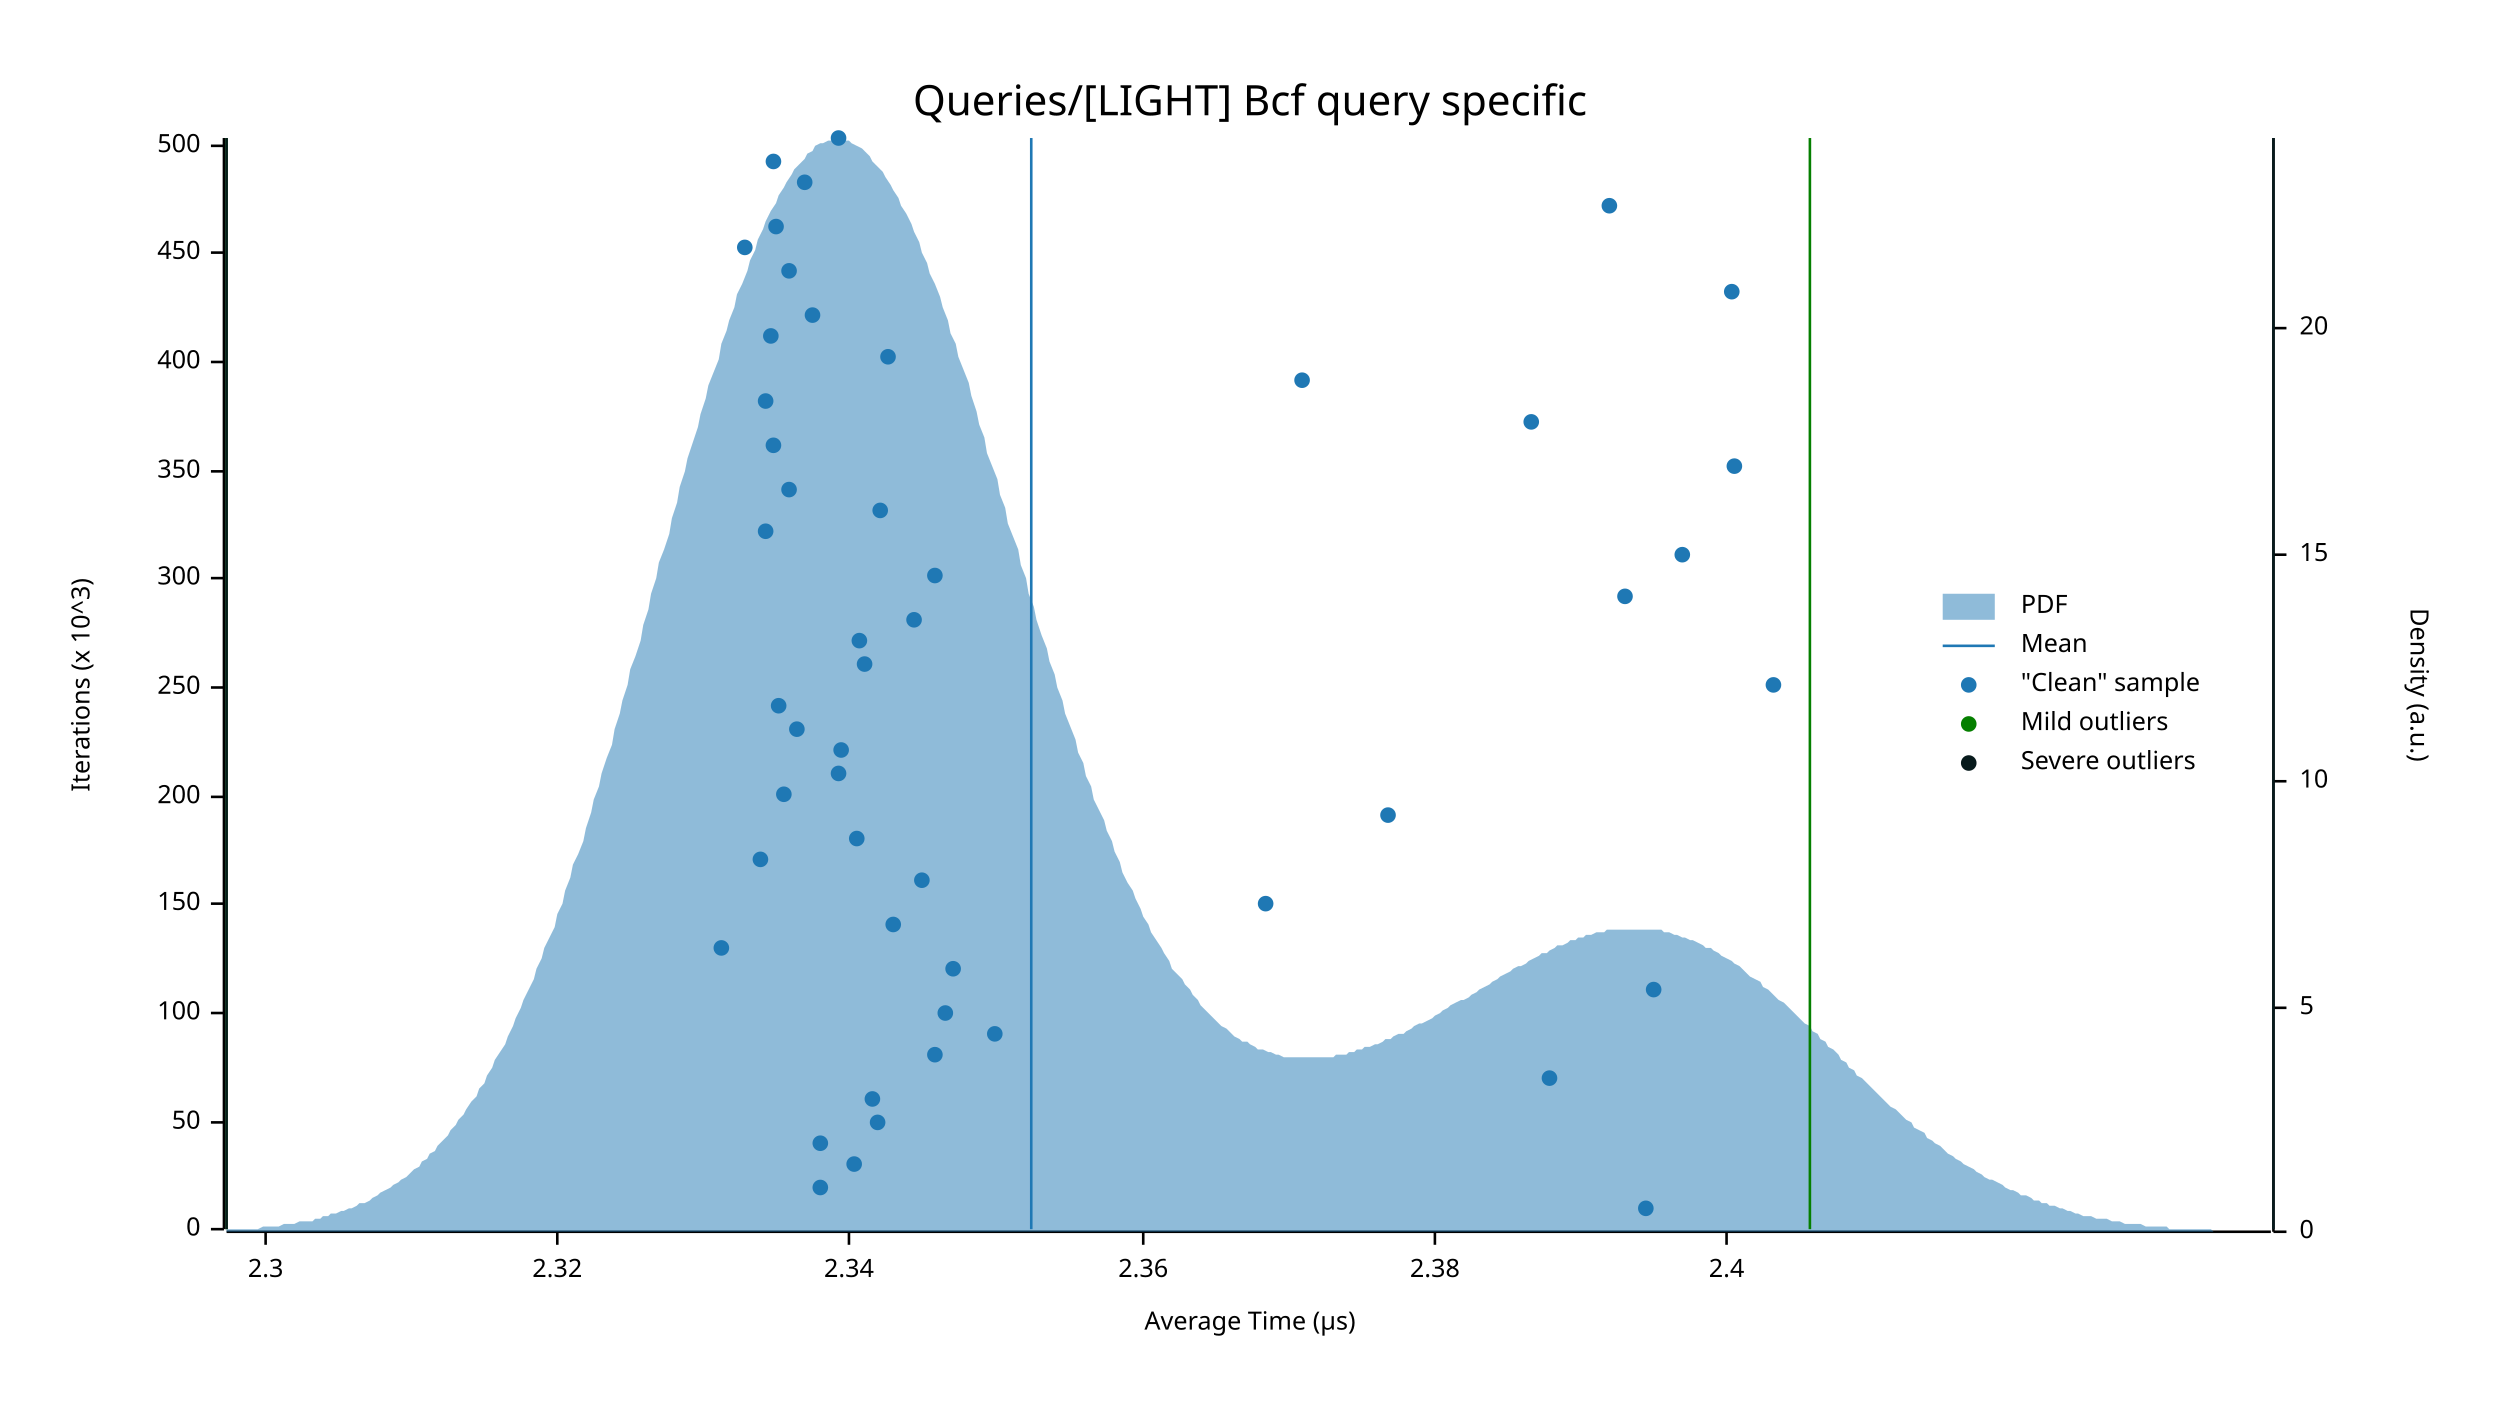
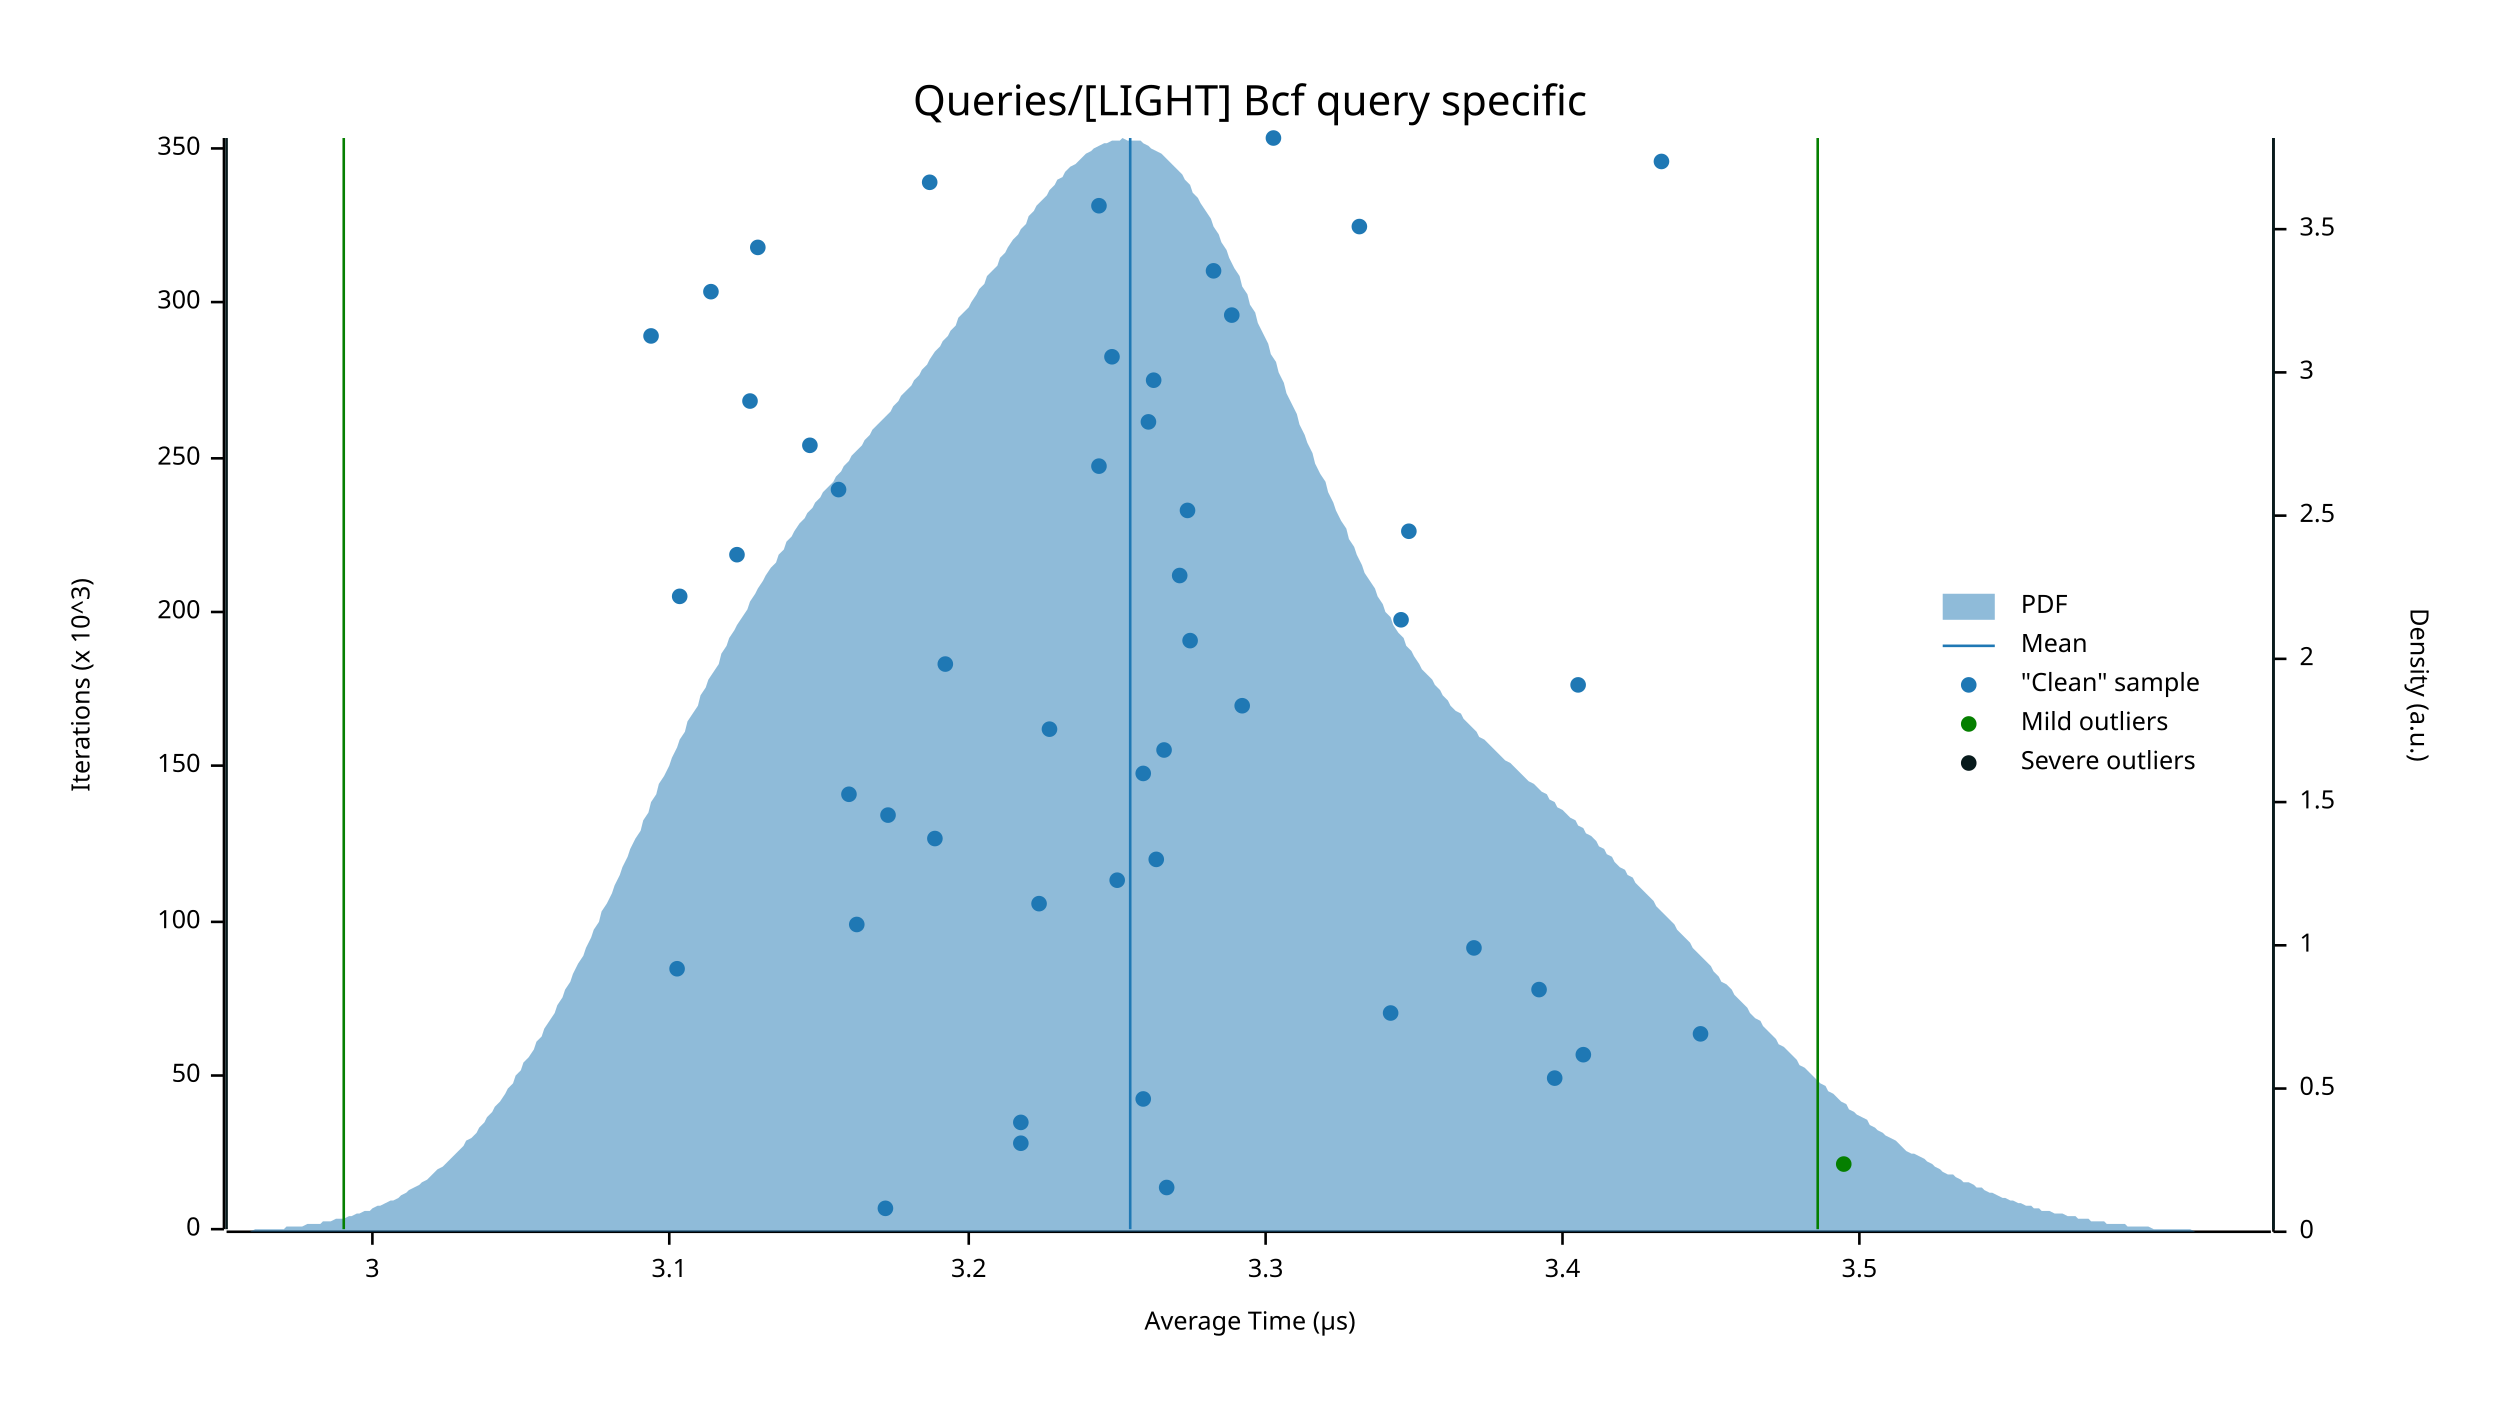
<svg xmlns="http://www.w3.org/2000/svg" width="960" height="540" viewBox="0 0 960 540">
  <text x="480" y="32" dy="0.76em" text-anchor="middle" font-family="sans-serif" font-size="16.129" opacity="1" fill="#000000">
Queries/[LIGHT] Bcf query specific
</text>
  <text x="27" y="263" dy="0.76em" text-anchor="middle" font-family="sans-serif" font-size="9.677" opacity="1" fill="#000000" transform="rotate(270, 27, 263)">
Iterations (x 10^3)
</text>
  <text x="480" y="513" dy="-0.5ex" text-anchor="middle" font-family="sans-serif" font-size="9.677" opacity="1" fill="#000000">
Average Time (µs)
</text>
  <polyline fill="none" opacity="1" stroke="#000000" stroke-width="1" points="86,53 86,472 " />
  <text x="77" y="472" dy="0.5ex" text-anchor="end" font-family="sans-serif" font-size="9.677" opacity="1" fill="#000000">
0
</text>
  <polyline fill="none" opacity="1" stroke="#000000" stroke-width="1" points="81,472 86,472 " />
-   <text x="77" y="431" dy="0.5ex" text-anchor="end" font-family="sans-serif" font-size="9.677" opacity="1" fill="#000000">
+   <text x="77" y="413" dy="0.5ex" text-anchor="end" font-family="sans-serif" font-size="9.677" opacity="1" fill="#000000">
50
</text>
-   <polyline fill="none" opacity="1" stroke="#000000" stroke-width="1" points="81,431 86,431 " />
-   <text x="77" y="389" dy="0.5ex" text-anchor="end" font-family="sans-serif" font-size="9.677" opacity="1" fill="#000000">
+   <polyline fill="none" opacity="1" stroke="#000000" stroke-width="1" points="81,413 86,413 " />
+   <text x="77" y="354" dy="0.5ex" text-anchor="end" font-family="sans-serif" font-size="9.677" opacity="1" fill="#000000">
100
</text>
-   <polyline fill="none" opacity="1" stroke="#000000" stroke-width="1" points="81,389 86,389 " />
-   <text x="77" y="347" dy="0.5ex" text-anchor="end" font-family="sans-serif" font-size="9.677" opacity="1" fill="#000000">
+   <polyline fill="none" opacity="1" stroke="#000000" stroke-width="1" points="81,354 86,354 " />
+   <text x="77" y="294" dy="0.5ex" text-anchor="end" font-family="sans-serif" font-size="9.677" opacity="1" fill="#000000">
150
</text>
-   <polyline fill="none" opacity="1" stroke="#000000" stroke-width="1" points="81,347 86,347 " />
-   <text x="77" y="306" dy="0.5ex" text-anchor="end" font-family="sans-serif" font-size="9.677" opacity="1" fill="#000000">
+   <polyline fill="none" opacity="1" stroke="#000000" stroke-width="1" points="81,294 86,294 " />
+   <text x="77" y="235" dy="0.5ex" text-anchor="end" font-family="sans-serif" font-size="9.677" opacity="1" fill="#000000">
200
</text>
-   <polyline fill="none" opacity="1" stroke="#000000" stroke-width="1" points="81,306 86,306 " />
-   <text x="77" y="264" dy="0.5ex" text-anchor="end" font-family="sans-serif" font-size="9.677" opacity="1" fill="#000000">
+   <polyline fill="none" opacity="1" stroke="#000000" stroke-width="1" points="81,235 86,235 " />
+   <text x="77" y="176" dy="0.5ex" text-anchor="end" font-family="sans-serif" font-size="9.677" opacity="1" fill="#000000">
250
</text>
-   <polyline fill="none" opacity="1" stroke="#000000" stroke-width="1" points="81,264 86,264 " />
-   <text x="77" y="222" dy="0.5ex" text-anchor="end" font-family="sans-serif" font-size="9.677" opacity="1" fill="#000000">
+   <polyline fill="none" opacity="1" stroke="#000000" stroke-width="1" points="81,176 86,176 " />
+   <text x="77" y="116" dy="0.5ex" text-anchor="end" font-family="sans-serif" font-size="9.677" opacity="1" fill="#000000">
300
</text>
-   <polyline fill="none" opacity="1" stroke="#000000" stroke-width="1" points="81,222 86,222 " />
-   <text x="77" y="181" dy="0.5ex" text-anchor="end" font-family="sans-serif" font-size="9.677" opacity="1" fill="#000000">
+   <polyline fill="none" opacity="1" stroke="#000000" stroke-width="1" points="81,116 86,116 " />
+   <text x="77" y="57" dy="0.5ex" text-anchor="end" font-family="sans-serif" font-size="9.677" opacity="1" fill="#000000">
350
</text>
-   <polyline fill="none" opacity="1" stroke="#000000" stroke-width="1" points="81,181 86,181 " />
-   <text x="77" y="139" dy="0.5ex" text-anchor="end" font-family="sans-serif" font-size="9.677" opacity="1" fill="#000000">
- 400
+   <polyline fill="none" opacity="1" stroke="#000000" stroke-width="1" points="81,57 86,57 " />
+   <polyline fill="none" opacity="1" stroke="#000000" stroke-width="1" points="87,473 872,473 " />
+   <text x="143" y="483" dy="0.76em" text-anchor="middle" font-family="sans-serif" font-size="9.677" opacity="1" fill="#000000">
+ 3
</text>
-   <polyline fill="none" opacity="1" stroke="#000000" stroke-width="1" points="81,139 86,139 " />
-   <text x="77" y="97" dy="0.5ex" text-anchor="end" font-family="sans-serif" font-size="9.677" opacity="1" fill="#000000">
- 450
+   <polyline fill="none" opacity="1" stroke="#000000" stroke-width="1" points="143,473 143,478 " />
+   <text x="257" y="483" dy="0.76em" text-anchor="middle" font-family="sans-serif" font-size="9.677" opacity="1" fill="#000000">
+ 3.1
</text>
-   <polyline fill="none" opacity="1" stroke="#000000" stroke-width="1" points="81,97 86,97 " />
-   <text x="77" y="56" dy="0.5ex" text-anchor="end" font-family="sans-serif" font-size="9.677" opacity="1" fill="#000000">
- 500
+   <polyline fill="none" opacity="1" stroke="#000000" stroke-width="1" points="257,473 257,478 " />
+   <text x="372" y="483" dy="0.76em" text-anchor="middle" font-family="sans-serif" font-size="9.677" opacity="1" fill="#000000">
+ 3.2
</text>
-   <polyline fill="none" opacity="1" stroke="#000000" stroke-width="1" points="81,56 86,56 " />
-   <polyline fill="none" opacity="1" stroke="#000000" stroke-width="1" points="87,473 872,473 " />
-   <text x="102" y="483" dy="0.76em" text-anchor="middle" font-family="sans-serif" font-size="9.677" opacity="1" fill="#000000">
- 2.3
+   <polyline fill="none" opacity="1" stroke="#000000" stroke-width="1" points="372,473 372,478 " />
+   <text x="486" y="483" dy="0.76em" text-anchor="middle" font-family="sans-serif" font-size="9.677" opacity="1" fill="#000000">
+ 3.3
</text>
-   <polyline fill="none" opacity="1" stroke="#000000" stroke-width="1" points="102,473 102,478 " />
-   <text x="214" y="483" dy="0.76em" text-anchor="middle" font-family="sans-serif" font-size="9.677" opacity="1" fill="#000000">
- 2.32
+   <polyline fill="none" opacity="1" stroke="#000000" stroke-width="1" points="486,473 486,478 " />
+   <text x="600" y="483" dy="0.76em" text-anchor="middle" font-family="sans-serif" font-size="9.677" opacity="1" fill="#000000">
+ 3.4
</text>
-   <polyline fill="none" opacity="1" stroke="#000000" stroke-width="1" points="214,473 214,478 " />
-   <text x="326" y="483" dy="0.76em" text-anchor="middle" font-family="sans-serif" font-size="9.677" opacity="1" fill="#000000">
- 2.34
+   <polyline fill="none" opacity="1" stroke="#000000" stroke-width="1" points="600,473 600,478 " />
+   <text x="714" y="483" dy="0.76em" text-anchor="middle" font-family="sans-serif" font-size="9.677" opacity="1" fill="#000000">
+ 3.5
</text>
-   <polyline fill="none" opacity="1" stroke="#000000" stroke-width="1" points="326,473 326,478 " />
-   <text x="439" y="483" dy="0.76em" text-anchor="middle" font-family="sans-serif" font-size="9.677" opacity="1" fill="#000000">
- 2.36
- </text>
-   <polyline fill="none" opacity="1" stroke="#000000" stroke-width="1" points="439,473 439,478 " />
-   <text x="551" y="483" dy="0.76em" text-anchor="middle" font-family="sans-serif" font-size="9.677" opacity="1" fill="#000000">
- 2.38
- </text>
-   <polyline fill="none" opacity="1" stroke="#000000" stroke-width="1" points="551,473 551,478 " />
-   <text x="663" y="483" dy="0.76em" text-anchor="middle" font-family="sans-serif" font-size="9.677" opacity="1" fill="#000000">
- 2.4
- </text>
-   <polyline fill="none" opacity="1" stroke="#000000" stroke-width="1" points="663,473 663,478 " />
+   <polyline fill="none" opacity="1" stroke="#000000" stroke-width="1" points="714,473 714,478 " />
  <text x="933" y="263" dy="0.76em" text-anchor="middle" font-family="sans-serif" font-size="9.677" opacity="1" fill="#000000" transform="rotate(90, 933, 263)">
Density (a.u.)
</text>
  <polyline fill="none" opacity="1" stroke="#000000" stroke-width="1" points="873,53 873,473 " />
  <text x="883" y="473" dy="0.5ex" text-anchor="start" font-family="sans-serif" font-size="9.677" opacity="1" fill="#000000">
0
</text>
  <polyline fill="none" opacity="1" stroke="#000000" stroke-width="1" points="873,473 878,473 " />
-   <text x="883" y="387" dy="0.5ex" text-anchor="start" font-family="sans-serif" font-size="9.677" opacity="1" fill="#000000">
- 5
+   <text x="883" y="418" dy="0.5ex" text-anchor="start" font-family="sans-serif" font-size="9.677" opacity="1" fill="#000000">
+ 0.5
</text>
-   <polyline fill="none" opacity="1" stroke="#000000" stroke-width="1" points="873,387 878,387 " />
-   <text x="883" y="300" dy="0.5ex" text-anchor="start" font-family="sans-serif" font-size="9.677" opacity="1" fill="#000000">
- 10
+   <polyline fill="none" opacity="1" stroke="#000000" stroke-width="1" points="873,418 878,418 " />
+   <text x="883" y="363" dy="0.5ex" text-anchor="start" font-family="sans-serif" font-size="9.677" opacity="1" fill="#000000">
+ 1
</text>
-   <polyline fill="none" opacity="1" stroke="#000000" stroke-width="1" points="873,300 878,300 " />
-   <text x="883" y="213" dy="0.5ex" text-anchor="start" font-family="sans-serif" font-size="9.677" opacity="1" fill="#000000">
- 15
+   <polyline fill="none" opacity="1" stroke="#000000" stroke-width="1" points="873,363 878,363 " />
+   <text x="883" y="308" dy="0.5ex" text-anchor="start" font-family="sans-serif" font-size="9.677" opacity="1" fill="#000000">
+ 1.5
</text>
-   <polyline fill="none" opacity="1" stroke="#000000" stroke-width="1" points="873,213 878,213 " />
-   <text x="883" y="126" dy="0.5ex" text-anchor="start" font-family="sans-serif" font-size="9.677" opacity="1" fill="#000000">
- 20
+   <polyline fill="none" opacity="1" stroke="#000000" stroke-width="1" points="873,308 878,308 " />
+   <text x="883" y="253" dy="0.5ex" text-anchor="start" font-family="sans-serif" font-size="9.677" opacity="1" fill="#000000">
+ 2
</text>
-   <polyline fill="none" opacity="1" stroke="#000000" stroke-width="1" points="873,126 878,126 " />
-   <polygon opacity="0.5" fill="#1F78B4" points="87,472 88,472 90,472 91,472 93,472 94,472 96,472 98,472 99,472 101,471 102,471 104,471 105,471 107,471 109,470 110,470 112,470 113,470 115,469 116,469 118,469 120,469 121,468 123,468 124,467 126,467 127,466 129,466 131,465 132,465 134,464 135,464 137,463 138,462 140,462 142,461 143,460 145,459 146,458 148,457 150,456 151,455 153,454 154,453 156,452 157,451 159,449 161,448 162,446 164,445 165,443 167,442 168,440 170,438 172,436 173,434 175,432 176,430 178,428 179,426 181,423 183,421 184,418 186,416 187,413 189,410 190,407 192,404 194,401 195,398 197,394 198,391 200,387 201,384 203,380 205,376 206,372 208,368 209,364 211,360 213,356 214,351 216,347 217,342 219,337 220,332 222,328 224,323 225,318 227,312 228,307 230,302 231,297 233,291 235,286 236,280 238,274 239,269 241,263 242,257 244,252 246,246 247,240 249,234 250,228 252,222 253,216 255,211 257,205 258,199 260,193 261,187 263,181 264,176 266,170 268,164 269,159 271,153 272,148 274,143 276,138 277,132 279,127 280,123 282,118 283,113 285,109 287,104 288,100 290,96 291,92 293,88 294,85 296,81 298,78 299,75 301,72 302,70 304,67 305,65 307,63 309,61 310,59 312,58 313,56 315,55 316,55 318,54 320,54 321,53 323,54 324,54 326,54 327,55 329,56 331,57 332,58 334,60 335,62 337,64 339,66 340,68 342,71 343,73 345,76 346,79 348,82 350,86 351,89 353,93 354,97 356,101 357,105 359,109 361,114 362,118 364,123 365,128 367,132 368,137 370,142 372,147 373,152 375,158 376,163 378,168 379,174 381,179 383,184 384,190 386,195 387,201 389,206 391,211 392,217 394,222 395,228 397,233 398,238 400,244 402,249 403,254 405,259 406,264 408,269 409,274 411,279 413,284 414,289 416,293 417,298 419,302 420,307 422,311 424,315 425,319 427,323 428,327 430,331 431,335 433,339 435,342 436,345 438,349 439,352 441,355 442,358 444,361 446,364 447,366 449,369 450,372 452,374 454,376 455,378 457,380 458,382 460,384 461,386 463,388 465,390 466,391 468,393 469,394 471,395 472,396 474,398 476,399 477,400 479,400 480,401 482,402 483,403 485,403 487,404 488,404 490,405 491,405 493,406 494,406 496,406 498,406 499,406 501,406 502,406 504,406 505,406 507,406 509,406 510,406 512,406 513,405 515,405 517,405 518,404 520,404 521,403 523,403 524,402 526,402 528,401 529,401 531,400 532,399 534,399 535,398 537,397 539,397 540,396 542,395 543,394 545,393 546,393 548,392 550,391 551,390 553,389 554,388 556,387 557,386 559,385 561,384 562,384 564,383 565,382 567,381 568,380 570,379 572,378 573,377 575,376 576,375 578,374 580,373 581,372 583,371 584,371 586,370 587,369 589,368 591,367 592,366 594,366 595,365 597,364 598,363 600,363 602,362 603,361 605,361 606,360 608,360 609,359 611,359 613,358 614,358 616,358 617,357 619,357 620,357 622,357 624,357 625,357 627,357 628,357 630,357 632,357 633,357 635,357 636,357 638,357 639,358 641,358 643,359 644,359 646,360 647,360 649,361 650,361 652,362 654,363 655,364 657,364 658,365 660,366 661,367 663,368 665,369 666,370 668,371 669,372 671,374 672,375 674,376 676,377 677,379 679,380 680,381 682,383 683,384 685,385 687,387 688,388 690,390 691,391 693,393 695,394 696,396 698,397 699,399 701,400 702,402 704,403 706,405 707,407 709,408 710,410 712,411 713,413 715,414 717,416 718,417 720,419 721,420 723,422 724,423 726,425 728,426 729,427 731,429 732,430 734,431 735,433 737,434 739,435 740,437 742,438 743,439 745,440 746,441 748,443 750,444 751,445 753,446 754,447 756,448 758,449 759,450 761,451 762,452 764,453 765,453 767,454 769,455 770,456 772,457 773,457 775,458 776,459 778,459 780,460 781,461 783,461 784,462 786,462 787,463 789,463 791,464 792,464 794,465 795,465 797,466 798,466 800,467 802,467 803,467 805,468 806,468 808,468 809,468 811,469 813,469 814,469 816,470 817,470 819,470 821,470 822,470 824,471 825,471 827,471 828,471 830,471 832,471 833,472 835,472 836,472 838,472 839,472 841,472 843,472 844,472 846,472 847,472 849,472 850,473 852,473 854,473 855,473 857,473 858,473 860,473 861,473 863,473 865,473 866,473 868,473 869,473 871,473 873,473 873,473 87,473 " />
-   <polyline fill="none" opacity="1" stroke="#1F78B4" stroke-width="1" points="396,472 396,53 " />
-   <polyline fill="none" opacity="1" stroke="#057F00" stroke-width="1" points="87,472 87,53 " />
-   <polyline fill="none" opacity="1" stroke="#057F00" stroke-width="1" points="695,472 695,53 " />
+   <polyline fill="none" opacity="1" stroke="#000000" stroke-width="1" points="873,253 878,253 " />
+   <text x="883" y="198" dy="0.5ex" text-anchor="start" font-family="sans-serif" font-size="9.677" opacity="1" fill="#000000">
+ 2.5
+ </text>
+   <polyline fill="none" opacity="1" stroke="#000000" stroke-width="1" points="873,198 878,198 " />
+   <text x="883" y="143" dy="0.5ex" text-anchor="start" font-family="sans-serif" font-size="9.677" opacity="1" fill="#000000">
+ 3
+ </text>
+   <polyline fill="none" opacity="1" stroke="#000000" stroke-width="1" points="873,143 878,143 " />
+   <text x="883" y="88" dy="0.5ex" text-anchor="start" font-family="sans-serif" font-size="9.677" opacity="1" fill="#000000">
+ 3.5
+ </text>
+   <polyline fill="none" opacity="1" stroke="#000000" stroke-width="1" points="873,88 878,88 " />
+   <polygon opacity="0.5" fill="#1F78B4" points="87,473 88,473 90,473 91,473 93,473 94,473 96,473 98,472 99,472 101,472 102,472 104,472 105,472 107,472 109,472 110,471 112,471 113,471 115,471 116,471 118,470 120,470 121,470 123,470 124,469 126,469 127,469 129,468 131,468 132,468 134,467 135,467 137,466 138,466 140,465 142,465 143,464 145,463 146,463 148,462 150,461 151,461 153,460 154,459 156,458 157,457 159,456 161,455 162,454 164,453 165,452 167,450 168,449 170,448 172,446 173,445 175,443 176,442 178,440 179,438 181,437 183,435 184,433 186,431 187,429 189,427 190,425 192,423 194,420 195,418 197,416 198,413 200,411 201,408 203,406 205,403 206,400 208,398 209,395 211,392 213,389 214,386 216,383 217,380 219,377 220,374 222,370 224,367 225,364 227,360 228,357 230,354 231,350 233,347 235,343 236,340 238,336 239,333 241,329 242,326 244,322 246,319 247,315 249,312 250,308 252,305 253,301 255,298 257,294 258,291 260,287 261,284 263,281 264,277 266,274 268,271 269,267 271,264 272,261 274,258 276,255 277,251 279,248 280,245 282,242 283,240 285,237 287,234 288,231 290,228 291,226 293,223 294,221 296,218 298,216 299,213 301,211 302,208 304,206 305,204 307,201 309,199 310,197 312,195 313,193 315,191 316,189 318,187 320,185 321,183 323,181 324,179 326,177 327,175 329,173 331,171 332,169 334,167 335,165 337,163 339,161 340,160 342,158 343,156 345,154 346,152 348,150 350,148 351,146 353,144 354,142 356,140 357,138 359,135 361,133 362,131 364,129 365,127 367,125 368,122 370,120 372,118 373,116 375,113 376,111 378,109 379,106 381,104 383,102 384,99 386,97 387,95 389,92 391,90 392,88 394,86 395,83 397,81 398,79 400,77 402,75 403,73 405,71 406,69 408,68 409,66 411,64 413,63 414,62 416,60 417,59 419,58 420,57 422,56 424,55 425,55 427,54 428,54 430,54 431,53 433,54 435,54 436,54 438,54 439,55 441,56 442,57 444,58 446,59 447,60 449,62 450,63 452,65 454,67 455,69 457,71 458,74 460,76 461,78 463,81 465,84 466,87 468,90 469,93 471,96 472,99 474,103 476,106 477,110 479,113 480,117 482,120 483,124 485,128 487,132 488,136 490,139 491,143 493,147 494,151 496,155 498,159 499,163 501,167 502,170 504,174 505,178 507,182 509,185 510,189 512,193 513,196 515,200 517,203 518,207 520,210 521,213 523,217 524,220 526,223 528,226 529,229 531,232 532,235 534,237 535,240 537,243 539,245 540,248 542,250 543,252 545,255 546,257 548,259 550,261 551,263 553,265 554,267 556,269 557,271 559,273 561,274 562,276 564,278 565,279 567,281 568,283 570,284 572,286 573,287 575,289 576,290 578,292 580,293 581,294 583,296 584,297 586,299 587,300 589,301 591,303 592,304 594,305 595,307 597,308 598,310 600,311 602,313 603,314 605,315 606,317 608,318 609,320 611,321 613,323 614,325 616,326 617,328 619,329 620,331 622,333 624,334 625,336 627,337 628,339 630,341 632,343 633,344 635,346 636,348 638,350 639,351 641,353 643,355 644,357 646,359 647,360 649,362 650,364 652,366 654,368 655,369 657,371 658,373 660,375 661,377 663,378 665,380 666,382 668,384 669,385 671,387 672,389 674,391 676,392 677,394 679,396 680,397 682,399 683,401 685,402 687,404 688,405 690,407 691,409 693,410 695,412 696,413 698,415 699,416 701,417 702,419 704,420 706,422 707,423 709,424 710,426 712,427 713,428 715,429 717,430 718,432 720,433 721,434 723,435 724,436 726,437 728,438 729,439 731,441 732,442 734,443 735,443 737,444 739,445 740,446 742,447 743,448 745,449 746,450 748,451 750,451 751,452 753,453 754,454 756,454 758,455 759,456 761,456 762,457 764,458 765,458 767,459 769,460 770,460 772,461 773,461 775,462 776,462 778,463 780,463 781,464 783,464 784,465 786,465 787,465 789,466 791,466 792,466 794,467 795,467 797,467 798,468 800,468 802,468 803,469 805,469 806,469 808,469 809,470 811,470 813,470 814,470 816,470 817,471 819,471 821,471 822,471 824,471 825,471 827,472 828,472 830,472 832,472 833,472 835,472 836,472 838,472 839,472 841,472 843,473 844,473 846,473 847,473 849,473 850,473 852,473 854,473 855,473 857,473 858,473 860,473 861,473 863,473 865,473 866,473 868,473 869,473 871,473 873,473 873,473 87,473 " />
+   <polyline fill="none" opacity="1" stroke="#1F78B4" stroke-width="1" points="434,472 434,53 " />
+   <polyline fill="none" opacity="1" stroke="#057F00" stroke-width="1" points="132,472 132,53 " />
+   <polyline fill="none" opacity="1" stroke="#057F00" stroke-width="1" points="698,472 698,53 " />
  <polyline fill="none" opacity="1" stroke="#071A1C" stroke-width="1" points="87,472 87,53 " />
  <polyline fill="none" opacity="1" stroke="#071A1C" stroke-width="1" points="873,472 873,53 " />
-   <circle cx="632" cy="464" r="3" opacity="1" fill="#1F78B4" stroke="none" stroke-width="1" />
-   <circle cx="315" cy="456" r="3" opacity="1" fill="#1F78B4" stroke="none" stroke-width="1" />
-   <circle cx="328" cy="447" r="3" opacity="1" fill="#1F78B4" stroke="none" stroke-width="1" />
-   <circle cx="315" cy="439" r="3" opacity="1" fill="#1F78B4" stroke="none" stroke-width="1" />
-   <circle cx="337" cy="431" r="3" opacity="1" fill="#1F78B4" stroke="none" stroke-width="1" />
-   <circle cx="335" cy="422" r="3" opacity="1" fill="#1F78B4" stroke="none" stroke-width="1" />
-   <circle cx="595" cy="414" r="3" opacity="1" fill="#1F78B4" stroke="none" stroke-width="1" />
-   <circle cx="359" cy="405" r="3" opacity="1" fill="#1F78B4" stroke="none" stroke-width="1" />
-   <circle cx="382" cy="397" r="3" opacity="1" fill="#1F78B4" stroke="none" stroke-width="1" />
-   <circle cx="363" cy="389" r="3" opacity="1" fill="#1F78B4" stroke="none" stroke-width="1" />
-   <circle cx="635" cy="380" r="3" opacity="1" fill="#1F78B4" stroke="none" stroke-width="1" />
-   <circle cx="366" cy="372" r="3" opacity="1" fill="#1F78B4" stroke="none" stroke-width="1" />
-   <circle cx="277" cy="364" r="3" opacity="1" fill="#1F78B4" stroke="none" stroke-width="1" />
-   <circle cx="343" cy="355" r="3" opacity="1" fill="#1F78B4" stroke="none" stroke-width="1" />
-   <circle cx="486" cy="347" r="3" opacity="1" fill="#1F78B4" stroke="none" stroke-width="1" />
-   <circle cx="354" cy="338" r="3" opacity="1" fill="#1F78B4" stroke="none" stroke-width="1" />
-   <circle cx="292" cy="330" r="3" opacity="1" fill="#1F78B4" stroke="none" stroke-width="1" />
-   <circle cx="329" cy="322" r="3" opacity="1" fill="#1F78B4" stroke="none" stroke-width="1" />
-   <circle cx="533" cy="313" r="3" opacity="1" fill="#1F78B4" stroke="none" stroke-width="1" />
-   <circle cx="301" cy="305" r="3" opacity="1" fill="#1F78B4" stroke="none" stroke-width="1" />
-   <circle cx="322" cy="297" r="3" opacity="1" fill="#1F78B4" stroke="none" stroke-width="1" />
-   <circle cx="323" cy="288" r="3" opacity="1" fill="#1F78B4" stroke="none" stroke-width="1" />
-   <circle cx="306" cy="280" r="3" opacity="1" fill="#1F78B4" stroke="none" stroke-width="1" />
-   <circle cx="299" cy="271" r="3" opacity="1" fill="#1F78B4" stroke="none" stroke-width="1" />
-   <circle cx="681" cy="263" r="3" opacity="1" fill="#1F78B4" stroke="none" stroke-width="1" />
-   <circle cx="332" cy="255" r="3" opacity="1" fill="#1F78B4" stroke="none" stroke-width="1" />
-   <circle cx="330" cy="246" r="3" opacity="1" fill="#1F78B4" stroke="none" stroke-width="1" />
-   <circle cx="351" cy="238" r="3" opacity="1" fill="#1F78B4" stroke="none" stroke-width="1" />
-   <circle cx="624" cy="229" r="3" opacity="1" fill="#1F78B4" stroke="none" stroke-width="1" />
-   <circle cx="359" cy="221" r="3" opacity="1" fill="#1F78B4" stroke="none" stroke-width="1" />
-   <circle cx="646" cy="213" r="3" opacity="1" fill="#1F78B4" stroke="none" stroke-width="1" />
-   <circle cx="294" cy="204" r="3" opacity="1" fill="#1F78B4" stroke="none" stroke-width="1" />
-   <circle cx="338" cy="196" r="3" opacity="1" fill="#1F78B4" stroke="none" stroke-width="1" />
-   <circle cx="303" cy="188" r="3" opacity="1" fill="#1F78B4" stroke="none" stroke-width="1" />
-   <circle cx="666" cy="179" r="3" opacity="1" fill="#1F78B4" stroke="none" stroke-width="1" />
-   <circle cx="297" cy="171" r="3" opacity="1" fill="#1F78B4" stroke="none" stroke-width="1" />
-   <circle cx="588" cy="162" r="3" opacity="1" fill="#1F78B4" stroke="none" stroke-width="1" />
-   <circle cx="294" cy="154" r="3" opacity="1" fill="#1F78B4" stroke="none" stroke-width="1" />
-   <circle cx="500" cy="146" r="3" opacity="1" fill="#1F78B4" stroke="none" stroke-width="1" />
-   <circle cx="341" cy="137" r="3" opacity="1" fill="#1F78B4" stroke="none" stroke-width="1" />
-   <circle cx="296" cy="129" r="3" opacity="1" fill="#1F78B4" stroke="none" stroke-width="1" />
-   <circle cx="312" cy="121" r="3" opacity="1" fill="#1F78B4" stroke="none" stroke-width="1" />
-   <circle cx="665" cy="112" r="3" opacity="1" fill="#1F78B4" stroke="none" stroke-width="1" />
-   <circle cx="303" cy="104" r="3" opacity="1" fill="#1F78B4" stroke="none" stroke-width="1" />
-   <circle cx="286" cy="95" r="3" opacity="1" fill="#1F78B4" stroke="none" stroke-width="1" />
-   <circle cx="298" cy="87" r="3" opacity="1" fill="#1F78B4" stroke="none" stroke-width="1" />
-   <circle cx="618" cy="79" r="3" opacity="1" fill="#1F78B4" stroke="none" stroke-width="1" />
-   <circle cx="309" cy="70" r="3" opacity="1" fill="#1F78B4" stroke="none" stroke-width="1" />
-   <circle cx="297" cy="62" r="3" opacity="1" fill="#1F78B4" stroke="none" stroke-width="1" />
-   <circle cx="322" cy="53" r="3" opacity="1" fill="#1F78B4" stroke="none" stroke-width="1" />
+   <circle cx="340" cy="464" r="3" opacity="1" fill="#1F78B4" stroke="none" stroke-width="1" />
+   <circle cx="448" cy="456" r="3" opacity="1" fill="#1F78B4" stroke="none" stroke-width="1" />
+   <circle cx="392" cy="439" r="3" opacity="1" fill="#1F78B4" stroke="none" stroke-width="1" />
+   <circle cx="392" cy="431" r="3" opacity="1" fill="#1F78B4" stroke="none" stroke-width="1" />
+   <circle cx="439" cy="422" r="3" opacity="1" fill="#1F78B4" stroke="none" stroke-width="1" />
+   <circle cx="597" cy="414" r="3" opacity="1" fill="#1F78B4" stroke="none" stroke-width="1" />
+   <circle cx="608" cy="405" r="3" opacity="1" fill="#1F78B4" stroke="none" stroke-width="1" />
+   <circle cx="653" cy="397" r="3" opacity="1" fill="#1F78B4" stroke="none" stroke-width="1" />
+   <circle cx="534" cy="389" r="3" opacity="1" fill="#1F78B4" stroke="none" stroke-width="1" />
+   <circle cx="591" cy="380" r="3" opacity="1" fill="#1F78B4" stroke="none" stroke-width="1" />
+   <circle cx="260" cy="372" r="3" opacity="1" fill="#1F78B4" stroke="none" stroke-width="1" />
+   <circle cx="566" cy="364" r="3" opacity="1" fill="#1F78B4" stroke="none" stroke-width="1" />
+   <circle cx="329" cy="355" r="3" opacity="1" fill="#1F78B4" stroke="none" stroke-width="1" />
+   <circle cx="399" cy="347" r="3" opacity="1" fill="#1F78B4" stroke="none" stroke-width="1" />
+   <circle cx="429" cy="338" r="3" opacity="1" fill="#1F78B4" stroke="none" stroke-width="1" />
+   <circle cx="444" cy="330" r="3" opacity="1" fill="#1F78B4" stroke="none" stroke-width="1" />
+   <circle cx="359" cy="322" r="3" opacity="1" fill="#1F78B4" stroke="none" stroke-width="1" />
+   <circle cx="341" cy="313" r="3" opacity="1" fill="#1F78B4" stroke="none" stroke-width="1" />
+   <circle cx="326" cy="305" r="3" opacity="1" fill="#1F78B4" stroke="none" stroke-width="1" />
+   <circle cx="439" cy="297" r="3" opacity="1" fill="#1F78B4" stroke="none" stroke-width="1" />
+   <circle cx="447" cy="288" r="3" opacity="1" fill="#1F78B4" stroke="none" stroke-width="1" />
+   <circle cx="403" cy="280" r="3" opacity="1" fill="#1F78B4" stroke="none" stroke-width="1" />
+   <circle cx="477" cy="271" r="3" opacity="1" fill="#1F78B4" stroke="none" stroke-width="1" />
+   <circle cx="606" cy="263" r="3" opacity="1" fill="#1F78B4" stroke="none" stroke-width="1" />
+   <circle cx="363" cy="255" r="3" opacity="1" fill="#1F78B4" stroke="none" stroke-width="1" />
+   <circle cx="457" cy="246" r="3" opacity="1" fill="#1F78B4" stroke="none" stroke-width="1" />
+   <circle cx="538" cy="238" r="3" opacity="1" fill="#1F78B4" stroke="none" stroke-width="1" />
+   <circle cx="261" cy="229" r="3" opacity="1" fill="#1F78B4" stroke="none" stroke-width="1" />
+   <circle cx="453" cy="221" r="3" opacity="1" fill="#1F78B4" stroke="none" stroke-width="1" />
+   <circle cx="283" cy="213" r="3" opacity="1" fill="#1F78B4" stroke="none" stroke-width="1" />
+   <circle cx="541" cy="204" r="3" opacity="1" fill="#1F78B4" stroke="none" stroke-width="1" />
+   <circle cx="456" cy="196" r="3" opacity="1" fill="#1F78B4" stroke="none" stroke-width="1" />
+   <circle cx="322" cy="188" r="3" opacity="1" fill="#1F78B4" stroke="none" stroke-width="1" />
+   <circle cx="422" cy="179" r="3" opacity="1" fill="#1F78B4" stroke="none" stroke-width="1" />
+   <circle cx="311" cy="171" r="3" opacity="1" fill="#1F78B4" stroke="none" stroke-width="1" />
+   <circle cx="441" cy="162" r="3" opacity="1" fill="#1F78B4" stroke="none" stroke-width="1" />
+   <circle cx="288" cy="154" r="3" opacity="1" fill="#1F78B4" stroke="none" stroke-width="1" />
+   <circle cx="443" cy="146" r="3" opacity="1" fill="#1F78B4" stroke="none" stroke-width="1" />
+   <circle cx="427" cy="137" r="3" opacity="1" fill="#1F78B4" stroke="none" stroke-width="1" />
+   <circle cx="250" cy="129" r="3" opacity="1" fill="#1F78B4" stroke="none" stroke-width="1" />
+   <circle cx="473" cy="121" r="3" opacity="1" fill="#1F78B4" stroke="none" stroke-width="1" />
+   <circle cx="273" cy="112" r="3" opacity="1" fill="#1F78B4" stroke="none" stroke-width="1" />
+   <circle cx="466" cy="104" r="3" opacity="1" fill="#1F78B4" stroke="none" stroke-width="1" />
+   <circle cx="291" cy="95" r="3" opacity="1" fill="#1F78B4" stroke="none" stroke-width="1" />
+   <circle cx="522" cy="87" r="3" opacity="1" fill="#1F78B4" stroke="none" stroke-width="1" />
+   <circle cx="422" cy="79" r="3" opacity="1" fill="#1F78B4" stroke="none" stroke-width="1" />
+   <circle cx="357" cy="70" r="3" opacity="1" fill="#1F78B4" stroke="none" stroke-width="1" />
+   <circle cx="638" cy="62" r="3" opacity="1" fill="#1F78B4" stroke="none" stroke-width="1" />
+   <circle cx="489" cy="53" r="3" opacity="1" fill="#1F78B4" stroke="none" stroke-width="1" />
+   <circle cx="708" cy="447" r="3" opacity="1" fill="#057F00" stroke="none" stroke-width="1" />
  <text x="776" y="228" dy="0.76em" text-anchor="start" font-family="sans-serif" font-size="9.677" opacity="1" fill="#000000">
PDF
</text>
  <text x="776" y="243" dy="0.76em" text-anchor="start" font-family="sans-serif" font-size="9.677" opacity="1" fill="#000000">
Mean
</text>
  <text x="776" y="258" dy="0.76em" text-anchor="start" font-family="sans-serif" font-size="9.677" opacity="1" fill="#000000">
"Clean" sample
</text>
  <text x="776" y="273" dy="0.76em" text-anchor="start" font-family="sans-serif" font-size="9.677" opacity="1" fill="#000000">
Mild outliers
</text>
  <text x="776" y="288" dy="0.76em" text-anchor="start" font-family="sans-serif" font-size="9.677" opacity="1" fill="#000000">
Severe outliers
</text>
  <rect x="746" y="228" width="20" height="10" opacity="0.5" fill="#1F78B4" stroke="none" />
  <polyline fill="none" opacity="1" stroke="#1F78B4" stroke-width="1" points="746,248 766,248 " />
  <circle cx="756" cy="263" r="3" opacity="1" fill="#1F78B4" stroke="none" stroke-width="1" />
  <circle cx="756" cy="278" r="3" opacity="1" fill="#057F00" stroke="none" stroke-width="1" />
  <circle cx="756" cy="293" r="3" opacity="1" fill="#071A1C" stroke="none" stroke-width="1" />
</svg>
